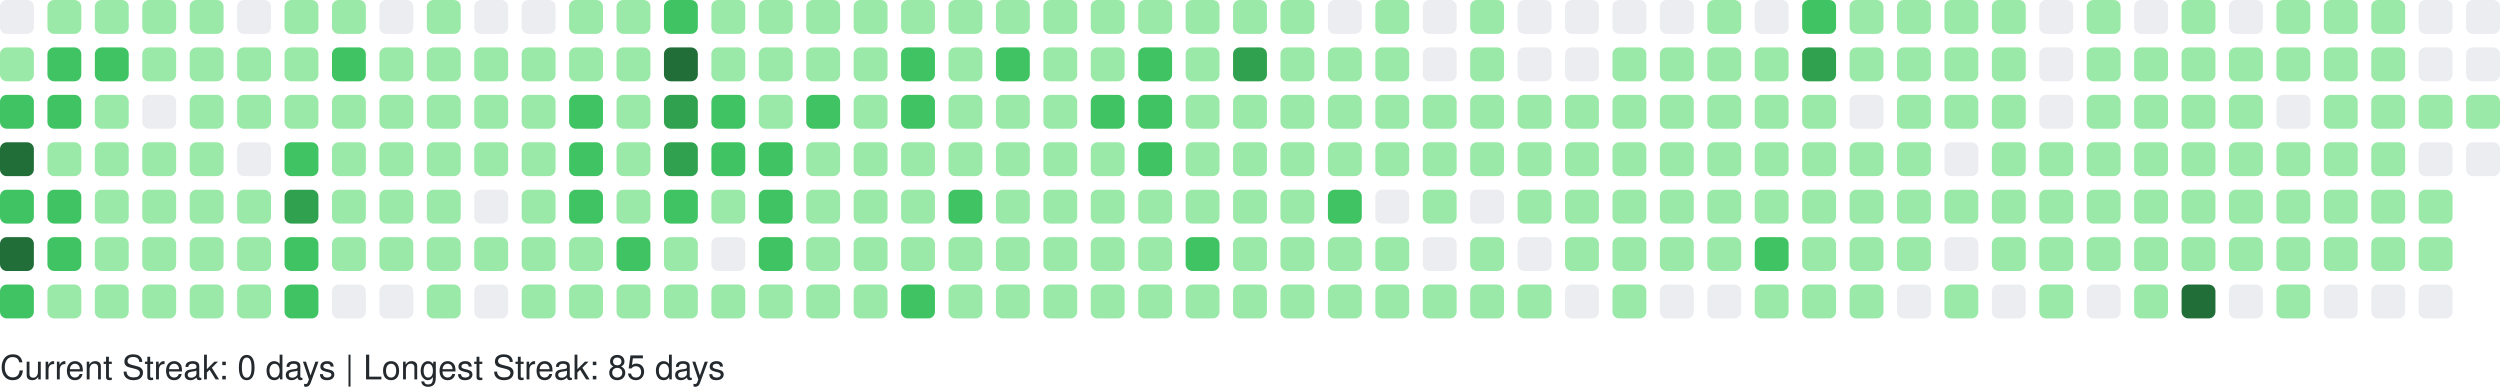
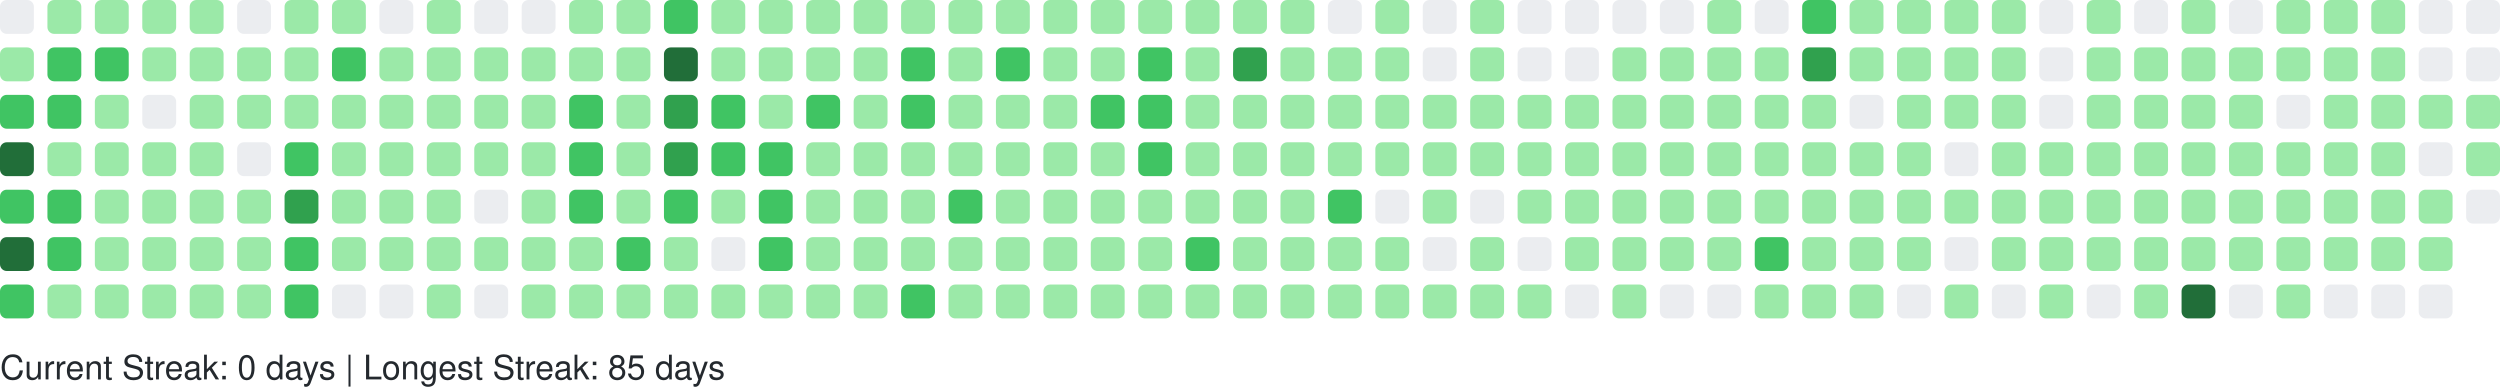
<svg xmlns="http://www.w3.org/2000/svg" width="738" height="114" viewBox="0 0 738 114" role="img" aria-label="GitHub Contributions Heatmap">
  <style>
    text { font-family: -apple-system, BlinkMacSystemFont, "Segoe UI", Helvetica, Arial, sans-serif; font-size: 10px; fill: #24292e; }
  </style>
  <g>
    <rect x="0" y="0" width="10" height="10" rx="2" ry="2" fill="#ebedf0" role="img" aria-label="0 contributions on 2025-09-14">
      </rect>
    <rect x="0" y="14" width="10" height="10" rx="2" ry="2" fill="#9be9a8" role="img" aria-label="10 contributions on 2025-09-15">
      </rect>
    <rect x="0" y="28" width="10" height="10" rx="2" ry="2" fill="#40c463" role="img" aria-label="35 contributions on 2025-09-16">
      </rect>
    <rect x="0" y="42" width="10" height="10" rx="2" ry="2" fill="#216e39" role="img" aria-label="71 contributions on 2025-09-17">
      </rect>
    <rect x="0" y="56" width="10" height="10" rx="2" ry="2" fill="#40c463" role="img" aria-label="29 contributions on 2025-09-18">
      </rect>
    <rect x="0" y="70" width="10" height="10" rx="2" ry="2" fill="#216e39" role="img" aria-label="89 contributions on 2025-09-19">
      </rect>
    <rect x="0" y="84" width="10" height="10" rx="2" ry="2" fill="#40c463" role="img" aria-label="25 contributions on 2025-09-20">
      </rect>
    <rect x="14" y="0" width="10" height="10" rx="2" ry="2" fill="#9be9a8" role="img" aria-label="3 contributions on 2025-09-21">
      </rect>
    <rect x="14" y="14" width="10" height="10" rx="2" ry="2" fill="#40c463" role="img" aria-label="24 contributions on 2025-09-22">
      </rect>
    <rect x="14" y="28" width="10" height="10" rx="2" ry="2" fill="#40c463" role="img" aria-label="20 contributions on 2025-09-23">
      </rect>
    <rect x="14" y="42" width="10" height="10" rx="2" ry="2" fill="#9be9a8" role="img" aria-label="17 contributions on 2025-09-24">
      </rect>
    <rect x="14" y="56" width="10" height="10" rx="2" ry="2" fill="#40c463" role="img" aria-label="20 contributions on 2025-09-25">
      </rect>
    <rect x="14" y="70" width="10" height="10" rx="2" ry="2" fill="#40c463" role="img" aria-label="20 contributions on 2025-09-26">
      </rect>
    <rect x="14" y="84" width="10" height="10" rx="2" ry="2" fill="#9be9a8" role="img" aria-label="9 contributions on 2025-09-27">
      </rect>
    <rect x="28" y="0" width="10" height="10" rx="2" ry="2" fill="#9be9a8" role="img" aria-label="13 contributions on 2025-09-28">
      </rect>
    <rect x="28" y="14" width="10" height="10" rx="2" ry="2" fill="#40c463" role="img" aria-label="29 contributions on 2025-09-29">
      </rect>
    <rect x="28" y="28" width="10" height="10" rx="2" ry="2" fill="#9be9a8" role="img" aria-label="13 contributions on 2025-09-30">
      </rect>
    <rect x="28" y="42" width="10" height="10" rx="2" ry="2" fill="#9be9a8" role="img" aria-label="14 contributions on 2025-10-01">
      </rect>
    <rect x="28" y="56" width="10" height="10" rx="2" ry="2" fill="#9be9a8" role="img" aria-label="4 contributions on 2025-10-02">
      </rect>
    <rect x="28" y="70" width="10" height="10" rx="2" ry="2" fill="#9be9a8" role="img" aria-label="10 contributions on 2025-10-03">
      </rect>
    <rect x="28" y="84" width="10" height="10" rx="2" ry="2" fill="#9be9a8" role="img" aria-label="1 contributions on 2025-10-04">
      </rect>
    <rect x="42" y="0" width="10" height="10" rx="2" ry="2" fill="#9be9a8" role="img" aria-label="13 contributions on 2025-10-05">
      </rect>
    <rect x="42" y="14" width="10" height="10" rx="2" ry="2" fill="#9be9a8" role="img" aria-label="3 contributions on 2025-10-06">
      </rect>
    <rect x="42" y="28" width="10" height="10" rx="2" ry="2" fill="#ebedf0" role="img" aria-label="0 contributions on 2025-10-07">
      </rect>
    <rect x="42" y="42" width="10" height="10" rx="2" ry="2" fill="#9be9a8" role="img" aria-label="7 contributions on 2025-10-08">
      </rect>
    <rect x="42" y="56" width="10" height="10" rx="2" ry="2" fill="#9be9a8" role="img" aria-label="1 contributions on 2025-10-09">
      </rect>
    <rect x="42" y="70" width="10" height="10" rx="2" ry="2" fill="#9be9a8" role="img" aria-label="3 contributions on 2025-10-10">
      </rect>
    <rect x="42" y="84" width="10" height="10" rx="2" ry="2" fill="#9be9a8" role="img" aria-label="3 contributions on 2025-10-11">
      </rect>
    <rect x="56" y="0" width="10" height="10" rx="2" ry="2" fill="#9be9a8" role="img" aria-label="1 contributions on 2025-10-12">
      </rect>
    <rect x="56" y="14" width="10" height="10" rx="2" ry="2" fill="#9be9a8" role="img" aria-label="10 contributions on 2025-10-13">
      </rect>
    <rect x="56" y="28" width="10" height="10" rx="2" ry="2" fill="#9be9a8" role="img" aria-label="16 contributions on 2025-10-14">
      </rect>
    <rect x="56" y="42" width="10" height="10" rx="2" ry="2" fill="#9be9a8" role="img" aria-label="14 contributions on 2025-10-15">
      </rect>
    <rect x="56" y="56" width="10" height="10" rx="2" ry="2" fill="#9be9a8" role="img" aria-label="14 contributions on 2025-10-16">
      </rect>
    <rect x="56" y="70" width="10" height="10" rx="2" ry="2" fill="#9be9a8" role="img" aria-label="15 contributions on 2025-10-17">
      </rect>
    <rect x="56" y="84" width="10" height="10" rx="2" ry="2" fill="#9be9a8" role="img" aria-label="3 contributions on 2025-10-18">
      </rect>
    <rect x="70" y="0" width="10" height="10" rx="2" ry="2" fill="#ebedf0" role="img" aria-label="0 contributions on 2025-10-19">
      </rect>
    <rect x="70" y="14" width="10" height="10" rx="2" ry="2" fill="#9be9a8" role="img" aria-label="2 contributions on 2025-10-20">
      </rect>
    <rect x="70" y="28" width="10" height="10" rx="2" ry="2" fill="#9be9a8" role="img" aria-label="1 contributions on 2025-10-21">
      </rect>
    <rect x="70" y="42" width="10" height="10" rx="2" ry="2" fill="#ebedf0" role="img" aria-label="0 contributions on 2025-10-22">
      </rect>
    <rect x="70" y="56" width="10" height="10" rx="2" ry="2" fill="#9be9a8" role="img" aria-label="4 contributions on 2025-10-23">
      </rect>
    <rect x="70" y="70" width="10" height="10" rx="2" ry="2" fill="#9be9a8" role="img" aria-label="2 contributions on 2025-10-24">
      </rect>
    <rect x="70" y="84" width="10" height="10" rx="2" ry="2" fill="#9be9a8" role="img" aria-label="5 contributions on 2025-10-25">
      </rect>
    <rect x="84" y="0" width="10" height="10" rx="2" ry="2" fill="#9be9a8" role="img" aria-label="6 contributions on 2025-10-26">
      </rect>
    <rect x="84" y="14" width="10" height="10" rx="2" ry="2" fill="#9be9a8" role="img" aria-label="14 contributions on 2025-10-27">
      </rect>
    <rect x="84" y="28" width="10" height="10" rx="2" ry="2" fill="#9be9a8" role="img" aria-label="7 contributions on 2025-10-28">
      </rect>
    <rect x="84" y="42" width="10" height="10" rx="2" ry="2" fill="#40c463" role="img" aria-label="33 contributions on 2025-10-29">
      </rect>
    <rect x="84" y="56" width="10" height="10" rx="2" ry="2" fill="#30a14e" role="img" aria-label="52 contributions on 2025-10-30">
      </rect>
    <rect x="84" y="70" width="10" height="10" rx="2" ry="2" fill="#40c463" role="img" aria-label="20 contributions on 2025-10-31">
      </rect>
    <rect x="84" y="84" width="10" height="10" rx="2" ry="2" fill="#40c463" role="img" aria-label="19 contributions on 2025-11-01">
      </rect>
    <rect x="98" y="0" width="10" height="10" rx="2" ry="2" fill="#9be9a8" role="img" aria-label="7 contributions on 2025-11-02">
      </rect>
    <rect x="98" y="14" width="10" height="10" rx="2" ry="2" fill="#40c463" role="img" aria-label="21 contributions on 2025-11-03">
      </rect>
    <rect x="98" y="28" width="10" height="10" rx="2" ry="2" fill="#9be9a8" role="img" aria-label="18 contributions on 2025-11-04">
      </rect>
    <rect x="98" y="42" width="10" height="10" rx="2" ry="2" fill="#9be9a8" role="img" aria-label="7 contributions on 2025-11-05">
      </rect>
    <rect x="98" y="56" width="10" height="10" rx="2" ry="2" fill="#9be9a8" role="img" aria-label="14 contributions on 2025-11-06">
      </rect>
    <rect x="98" y="70" width="10" height="10" rx="2" ry="2" fill="#9be9a8" role="img" aria-label="3 contributions on 2025-11-07">
      </rect>
    <rect x="98" y="84" width="10" height="10" rx="2" ry="2" fill="#ebedf0" role="img" aria-label="0 contributions on 2025-11-08">
      </rect>
    <rect x="112" y="0" width="10" height="10" rx="2" ry="2" fill="#ebedf0" role="img" aria-label="0 contributions on 2025-11-09">
      </rect>
    <rect x="112" y="14" width="10" height="10" rx="2" ry="2" fill="#9be9a8" role="img" aria-label="6 contributions on 2025-11-10">
      </rect>
    <rect x="112" y="28" width="10" height="10" rx="2" ry="2" fill="#9be9a8" role="img" aria-label="3 contributions on 2025-11-11">
      </rect>
    <rect x="112" y="42" width="10" height="10" rx="2" ry="2" fill="#9be9a8" role="img" aria-label="4 contributions on 2025-11-12">
      </rect>
    <rect x="112" y="56" width="10" height="10" rx="2" ry="2" fill="#9be9a8" role="img" aria-label="10 contributions on 2025-11-13">
      </rect>
    <rect x="112" y="70" width="10" height="10" rx="2" ry="2" fill="#9be9a8" role="img" aria-label="6 contributions on 2025-11-14">
      </rect>
    <rect x="112" y="84" width="10" height="10" rx="2" ry="2" fill="#ebedf0" role="img" aria-label="0 contributions on 2025-11-15">
      </rect>
    <rect x="126" y="0" width="10" height="10" rx="2" ry="2" fill="#9be9a8" role="img" aria-label="7 contributions on 2025-11-16">
      </rect>
    <rect x="126" y="14" width="10" height="10" rx="2" ry="2" fill="#9be9a8" role="img" aria-label="5 contributions on 2025-11-17">
      </rect>
    <rect x="126" y="28" width="10" height="10" rx="2" ry="2" fill="#9be9a8" role="img" aria-label="2 contributions on 2025-11-18">
      </rect>
    <rect x="126" y="42" width="10" height="10" rx="2" ry="2" fill="#9be9a8" role="img" aria-label="3 contributions on 2025-11-19">
      </rect>
    <rect x="126" y="56" width="10" height="10" rx="2" ry="2" fill="#9be9a8" role="img" aria-label="2 contributions on 2025-11-20">
      </rect>
    <rect x="126" y="70" width="10" height="10" rx="2" ry="2" fill="#9be9a8" role="img" aria-label="5 contributions on 2025-11-21">
      </rect>
    <rect x="126" y="84" width="10" height="10" rx="2" ry="2" fill="#9be9a8" role="img" aria-label="3 contributions on 2025-11-22">
      </rect>
    <rect x="140" y="0" width="10" height="10" rx="2" ry="2" fill="#ebedf0" role="img" aria-label="0 contributions on 2025-11-23">
      </rect>
    <rect x="140" y="14" width="10" height="10" rx="2" ry="2" fill="#9be9a8" role="img" aria-label="13 contributions on 2025-11-24">
      </rect>
    <rect x="140" y="28" width="10" height="10" rx="2" ry="2" fill="#9be9a8" role="img" aria-label="17 contributions on 2025-11-25">
      </rect>
    <rect x="140" y="42" width="10" height="10" rx="2" ry="2" fill="#9be9a8" role="img" aria-label="10 contributions on 2025-11-26">
      </rect>
    <rect x="140" y="56" width="10" height="10" rx="2" ry="2" fill="#ebedf0" role="img" aria-label="0 contributions on 2025-11-27">
      </rect>
    <rect x="140" y="70" width="10" height="10" rx="2" ry="2" fill="#9be9a8" role="img" aria-label="1 contributions on 2025-11-28">
      </rect>
    <rect x="140" y="84" width="10" height="10" rx="2" ry="2" fill="#ebedf0" role="img" aria-label="0 contributions on 2025-11-29">
      </rect>
    <rect x="154" y="0" width="10" height="10" rx="2" ry="2" fill="#ebedf0" role="img" aria-label="0 contributions on 2025-11-30">
      </rect>
    <rect x="154" y="14" width="10" height="10" rx="2" ry="2" fill="#9be9a8" role="img" aria-label="7 contributions on 2025-12-01">
      </rect>
    <rect x="154" y="28" width="10" height="10" rx="2" ry="2" fill="#9be9a8" role="img" aria-label="13 contributions on 2025-12-02">
      </rect>
    <rect x="154" y="42" width="10" height="10" rx="2" ry="2" fill="#9be9a8" role="img" aria-label="2 contributions on 2025-12-03">
      </rect>
    <rect x="154" y="56" width="10" height="10" rx="2" ry="2" fill="#9be9a8" role="img" aria-label="9 contributions on 2025-12-04">
      </rect>
    <rect x="154" y="70" width="10" height="10" rx="2" ry="2" fill="#9be9a8" role="img" aria-label="13 contributions on 2025-12-05">
      </rect>
    <rect x="154" y="84" width="10" height="10" rx="2" ry="2" fill="#9be9a8" role="img" aria-label="1 contributions on 2025-12-06">
      </rect>
    <rect x="168" y="0" width="10" height="10" rx="2" ry="2" fill="#9be9a8" role="img" aria-label="1 contributions on 2025-12-07">
      </rect>
    <rect x="168" y="14" width="10" height="10" rx="2" ry="2" fill="#9be9a8" role="img" aria-label="5 contributions on 2025-12-08">
      </rect>
    <rect x="168" y="28" width="10" height="10" rx="2" ry="2" fill="#40c463" role="img" aria-label="21 contributions on 2025-12-09">
      </rect>
    <rect x="168" y="42" width="10" height="10" rx="2" ry="2" fill="#40c463" role="img" aria-label="23 contributions on 2025-12-10">
      </rect>
    <rect x="168" y="56" width="10" height="10" rx="2" ry="2" fill="#40c463" role="img" aria-label="24 contributions on 2025-12-11">
      </rect>
    <rect x="168" y="70" width="10" height="10" rx="2" ry="2" fill="#9be9a8" role="img" aria-label="13 contributions on 2025-12-12">
      </rect>
    <rect x="168" y="84" width="10" height="10" rx="2" ry="2" fill="#9be9a8" role="img" aria-label="7 contributions on 2025-12-13">
      </rect>
    <rect x="182" y="0" width="10" height="10" rx="2" ry="2" fill="#9be9a8" role="img" aria-label="3 contributions on 2025-12-14">
      </rect>
    <rect x="182" y="14" width="10" height="10" rx="2" ry="2" fill="#9be9a8" role="img" aria-label="3 contributions on 2025-12-15">
      </rect>
    <rect x="182" y="28" width="10" height="10" rx="2" ry="2" fill="#9be9a8" role="img" aria-label="10 contributions on 2025-12-16">
      </rect>
    <rect x="182" y="42" width="10" height="10" rx="2" ry="2" fill="#9be9a8" role="img" aria-label="12 contributions on 2025-12-17">
      </rect>
    <rect x="182" y="56" width="10" height="10" rx="2" ry="2" fill="#9be9a8" role="img" aria-label="12 contributions on 2025-12-18">
      </rect>
    <rect x="182" y="70" width="10" height="10" rx="2" ry="2" fill="#40c463" role="img" aria-label="26 contributions on 2025-12-19">
      </rect>
    <rect x="182" y="84" width="10" height="10" rx="2" ry="2" fill="#9be9a8" role="img" aria-label="1 contributions on 2025-12-20">
      </rect>
    <rect x="196" y="0" width="10" height="10" rx="2" ry="2" fill="#40c463" role="img" aria-label="23 contributions on 2025-12-21">
      </rect>
    <rect x="196" y="14" width="10" height="10" rx="2" ry="2" fill="#216e39" role="img" aria-label="59 contributions on 2025-12-22">
      </rect>
    <rect x="196" y="28" width="10" height="10" rx="2" ry="2" fill="#30a14e" role="img" aria-label="38 contributions on 2025-12-23">
      </rect>
    <rect x="196" y="42" width="10" height="10" rx="2" ry="2" fill="#30a14e" role="img" aria-label="47 contributions on 2025-12-24">
      </rect>
    <rect x="196" y="56" width="10" height="10" rx="2" ry="2" fill="#40c463" role="img" aria-label="32 contributions on 2025-12-25">
      </rect>
    <rect x="196" y="70" width="10" height="10" rx="2" ry="2" fill="#9be9a8" role="img" aria-label="11 contributions on 2025-12-26">
      </rect>
    <rect x="196" y="84" width="10" height="10" rx="2" ry="2" fill="#9be9a8" role="img" aria-label="17 contributions on 2025-12-27">
      </rect>
    <rect x="210" y="0" width="10" height="10" rx="2" ry="2" fill="#9be9a8" role="img" aria-label="15 contributions on 2025-12-28">
      </rect>
    <rect x="210" y="14" width="10" height="10" rx="2" ry="2" fill="#9be9a8" role="img" aria-label="16 contributions on 2025-12-29">
      </rect>
    <rect x="210" y="28" width="10" height="10" rx="2" ry="2" fill="#40c463" role="img" aria-label="29 contributions on 2025-12-30">
      </rect>
    <rect x="210" y="42" width="10" height="10" rx="2" ry="2" fill="#40c463" role="img" aria-label="28 contributions on 2025-12-31">
      </rect>
    <rect x="210" y="56" width="10" height="10" rx="2" ry="2" fill="#9be9a8" role="img" aria-label="3 contributions on 2026-01-01">
      </rect>
    <rect x="210" y="70" width="10" height="10" rx="2" ry="2" fill="#ebedf0" role="img" aria-label="0 contributions on 2026-01-02">
      </rect>
    <rect x="210" y="84" width="10" height="10" rx="2" ry="2" fill="#9be9a8" role="img" aria-label="3 contributions on 2026-01-03">
      </rect>
    <rect x="224" y="0" width="10" height="10" rx="2" ry="2" fill="#9be9a8" role="img" aria-label="2 contributions on 2026-01-04">
      </rect>
    <rect x="224" y="14" width="10" height="10" rx="2" ry="2" fill="#9be9a8" role="img" aria-label="12 contributions on 2026-01-05">
      </rect>
    <rect x="224" y="28" width="10" height="10" rx="2" ry="2" fill="#9be9a8" role="img" aria-label="9 contributions on 2026-01-06">
      </rect>
    <rect x="224" y="42" width="10" height="10" rx="2" ry="2" fill="#40c463" role="img" aria-label="24 contributions on 2026-01-07">
      </rect>
    <rect x="224" y="56" width="10" height="10" rx="2" ry="2" fill="#40c463" role="img" aria-label="33 contributions on 2026-01-08">
      </rect>
    <rect x="224" y="70" width="10" height="10" rx="2" ry="2" fill="#40c463" role="img" aria-label="27 contributions on 2026-01-09">
      </rect>
    <rect x="224" y="84" width="10" height="10" rx="2" ry="2" fill="#9be9a8" role="img" aria-label="4 contributions on 2026-01-10">
      </rect>
    <rect x="238" y="0" width="10" height="10" rx="2" ry="2" fill="#9be9a8" role="img" aria-label="5 contributions on 2026-01-11">
      </rect>
    <rect x="238" y="14" width="10" height="10" rx="2" ry="2" fill="#9be9a8" role="img" aria-label="15 contributions on 2026-01-12">
      </rect>
    <rect x="238" y="28" width="10" height="10" rx="2" ry="2" fill="#40c463" role="img" aria-label="20 contributions on 2026-01-13">
      </rect>
    <rect x="238" y="42" width="10" height="10" rx="2" ry="2" fill="#9be9a8" role="img" aria-label="11 contributions on 2026-01-14">
      </rect>
    <rect x="238" y="56" width="10" height="10" rx="2" ry="2" fill="#9be9a8" role="img" aria-label="11 contributions on 2026-01-15">
      </rect>
    <rect x="238" y="70" width="10" height="10" rx="2" ry="2" fill="#9be9a8" role="img" aria-label="11 contributions on 2026-01-16">
      </rect>
    <rect x="238" y="84" width="10" height="10" rx="2" ry="2" fill="#9be9a8" role="img" aria-label="1 contributions on 2026-01-17">
      </rect>
    <rect x="252" y="0" width="10" height="10" rx="2" ry="2" fill="#9be9a8" role="img" aria-label="14 contributions on 2026-01-18">
      </rect>
    <rect x="252" y="14" width="10" height="10" rx="2" ry="2" fill="#9be9a8" role="img" aria-label="4 contributions on 2026-01-19">
      </rect>
    <rect x="252" y="28" width="10" height="10" rx="2" ry="2" fill="#9be9a8" role="img" aria-label="16 contributions on 2026-01-20">
      </rect>
    <rect x="252" y="42" width="10" height="10" rx="2" ry="2" fill="#9be9a8" role="img" aria-label="2 contributions on 2026-01-21">
      </rect>
    <rect x="252" y="56" width="10" height="10" rx="2" ry="2" fill="#9be9a8" role="img" aria-label="12 contributions on 2026-01-22">
      </rect>
    <rect x="252" y="70" width="10" height="10" rx="2" ry="2" fill="#9be9a8" role="img" aria-label="8 contributions on 2026-01-23">
      </rect>
    <rect x="252" y="84" width="10" height="10" rx="2" ry="2" fill="#9be9a8" role="img" aria-label="1 contributions on 2026-01-24">
      </rect>
    <rect x="266" y="0" width="10" height="10" rx="2" ry="2" fill="#9be9a8" role="img" aria-label="3 contributions on 2026-01-25">
      </rect>
    <rect x="266" y="14" width="10" height="10" rx="2" ry="2" fill="#40c463" role="img" aria-label="24 contributions on 2026-01-26">
      </rect>
    <rect x="266" y="28" width="10" height="10" rx="2" ry="2" fill="#40c463" role="img" aria-label="26 contributions on 2026-01-27">
      </rect>
    <rect x="266" y="42" width="10" height="10" rx="2" ry="2" fill="#9be9a8" role="img" aria-label="7 contributions on 2026-01-28">
      </rect>
    <rect x="266" y="56" width="10" height="10" rx="2" ry="2" fill="#9be9a8" role="img" aria-label="14 contributions on 2026-01-29">
      </rect>
    <rect x="266" y="70" width="10" height="10" rx="2" ry="2" fill="#9be9a8" role="img" aria-label="2 contributions on 2026-01-30">
      </rect>
    <rect x="266" y="84" width="10" height="10" rx="2" ry="2" fill="#40c463" role="img" aria-label="20 contributions on 2026-01-31">
      </rect>
    <rect x="280" y="0" width="10" height="10" rx="2" ry="2" fill="#9be9a8" role="img" aria-label="3 contributions on 2026-02-01">
      </rect>
    <rect x="280" y="14" width="10" height="10" rx="2" ry="2" fill="#9be9a8" role="img" aria-label="11 contributions on 2026-02-02">
      </rect>
    <rect x="280" y="28" width="10" height="10" rx="2" ry="2" fill="#9be9a8" role="img" aria-label="12 contributions on 2026-02-03">
      </rect>
    <rect x="280" y="42" width="10" height="10" rx="2" ry="2" fill="#9be9a8" role="img" aria-label="5 contributions on 2026-02-04">
      </rect>
    <rect x="280" y="56" width="10" height="10" rx="2" ry="2" fill="#40c463" role="img" aria-label="19 contributions on 2026-02-05">
      </rect>
    <rect x="280" y="70" width="10" height="10" rx="2" ry="2" fill="#9be9a8" role="img" aria-label="15 contributions on 2026-02-06">
      </rect>
    <rect x="280" y="84" width="10" height="10" rx="2" ry="2" fill="#9be9a8" role="img" aria-label="6 contributions on 2026-02-07">
      </rect>
    <rect x="294" y="0" width="10" height="10" rx="2" ry="2" fill="#9be9a8" role="img" aria-label="6 contributions on 2026-02-08">
      </rect>
    <rect x="294" y="14" width="10" height="10" rx="2" ry="2" fill="#40c463" role="img" aria-label="21 contributions on 2026-02-09">
      </rect>
    <rect x="294" y="28" width="10" height="10" rx="2" ry="2" fill="#9be9a8" role="img" aria-label="8 contributions on 2026-02-10">
      </rect>
    <rect x="294" y="42" width="10" height="10" rx="2" ry="2" fill="#9be9a8" role="img" aria-label="8 contributions on 2026-02-11">
      </rect>
    <rect x="294" y="56" width="10" height="10" rx="2" ry="2" fill="#9be9a8" role="img" aria-label="9 contributions on 2026-02-12">
      </rect>
    <rect x="294" y="70" width="10" height="10" rx="2" ry="2" fill="#9be9a8" role="img" aria-label="8 contributions on 2026-02-13">
      </rect>
    <rect x="294" y="84" width="10" height="10" rx="2" ry="2" fill="#9be9a8" role="img" aria-label="4 contributions on 2026-02-14">
      </rect>
    <rect x="308" y="0" width="10" height="10" rx="2" ry="2" fill="#9be9a8" role="img" aria-label="2 contributions on 2026-02-15">
      </rect>
    <rect x="308" y="14" width="10" height="10" rx="2" ry="2" fill="#9be9a8" role="img" aria-label="10 contributions on 2026-02-16">
      </rect>
    <rect x="308" y="28" width="10" height="10" rx="2" ry="2" fill="#9be9a8" role="img" aria-label="14 contributions on 2026-02-17">
      </rect>
    <rect x="308" y="42" width="10" height="10" rx="2" ry="2" fill="#9be9a8" role="img" aria-label="7 contributions on 2026-02-18">
      </rect>
    <rect x="308" y="56" width="10" height="10" rx="2" ry="2" fill="#9be9a8" role="img" aria-label="15 contributions on 2026-02-19">
      </rect>
    <rect x="308" y="70" width="10" height="10" rx="2" ry="2" fill="#9be9a8" role="img" aria-label="11 contributions on 2026-02-20">
      </rect>
    <rect x="308" y="84" width="10" height="10" rx="2" ry="2" fill="#9be9a8" role="img" aria-label="2 contributions on 2026-02-21">
      </rect>
    <rect x="322" y="0" width="10" height="10" rx="2" ry="2" fill="#9be9a8" role="img" aria-label="4 contributions on 2026-02-22">
      </rect>
    <rect x="322" y="14" width="10" height="10" rx="2" ry="2" fill="#9be9a8" role="img" aria-label="6 contributions on 2026-02-23">
      </rect>
    <rect x="322" y="28" width="10" height="10" rx="2" ry="2" fill="#40c463" role="img" aria-label="27 contributions on 2026-02-24">
      </rect>
    <rect x="322" y="42" width="10" height="10" rx="2" ry="2" fill="#9be9a8" role="img" aria-label="9 contributions on 2026-02-25">
      </rect>
    <rect x="322" y="56" width="10" height="10" rx="2" ry="2" fill="#9be9a8" role="img" aria-label="11 contributions on 2026-02-26">
      </rect>
    <rect x="322" y="70" width="10" height="10" rx="2" ry="2" fill="#9be9a8" role="img" aria-label="4 contributions on 2026-02-27">
      </rect>
    <rect x="322" y="84" width="10" height="10" rx="2" ry="2" fill="#9be9a8" role="img" aria-label="3 contributions on 2026-02-28">
      </rect>
    <rect x="336" y="0" width="10" height="10" rx="2" ry="2" fill="#9be9a8" role="img" aria-label="1 contributions on 2026-03-01">
      </rect>
    <rect x="336" y="14" width="10" height="10" rx="2" ry="2" fill="#40c463" role="img" aria-label="19 contributions on 2026-03-02">
      </rect>
    <rect x="336" y="28" width="10" height="10" rx="2" ry="2" fill="#40c463" role="img" aria-label="25 contributions on 2026-03-03">
      </rect>
    <rect x="336" y="42" width="10" height="10" rx="2" ry="2" fill="#40c463" role="img" aria-label="25 contributions on 2026-03-04">
      </rect>
    <rect x="336" y="56" width="10" height="10" rx="2" ry="2" fill="#9be9a8" role="img" aria-label="16 contributions on 2026-03-05">
      </rect>
    <rect x="336" y="70" width="10" height="10" rx="2" ry="2" fill="#9be9a8" role="img" aria-label="11 contributions on 2026-03-06">
      </rect>
    <rect x="336" y="84" width="10" height="10" rx="2" ry="2" fill="#9be9a8" role="img" aria-label="4 contributions on 2026-03-07">
      </rect>
    <rect x="350" y="0" width="10" height="10" rx="2" ry="2" fill="#9be9a8" role="img" aria-label="3 contributions on 2026-03-08">
      </rect>
    <rect x="350" y="14" width="10" height="10" rx="2" ry="2" fill="#9be9a8" role="img" aria-label="13 contributions on 2026-03-09">
      </rect>
    <rect x="350" y="28" width="10" height="10" rx="2" ry="2" fill="#9be9a8" role="img" aria-label="3 contributions on 2026-03-10">
      </rect>
    <rect x="350" y="42" width="10" height="10" rx="2" ry="2" fill="#9be9a8" role="img" aria-label="4 contributions on 2026-03-11">
      </rect>
    <rect x="350" y="56" width="10" height="10" rx="2" ry="2" fill="#9be9a8" role="img" aria-label="7 contributions on 2026-03-12">
      </rect>
    <rect x="350" y="70" width="10" height="10" rx="2" ry="2" fill="#40c463" role="img" aria-label="24 contributions on 2026-03-13">
      </rect>
    <rect x="350" y="84" width="10" height="10" rx="2" ry="2" fill="#9be9a8" role="img" aria-label="3 contributions on 2026-03-14">
      </rect>
    <rect x="364" y="0" width="10" height="10" rx="2" ry="2" fill="#9be9a8" role="img" aria-label="4 contributions on 2026-03-15">
      </rect>
    <rect x="364" y="14" width="10" height="10" rx="2" ry="2" fill="#30a14e" role="img" aria-label="37 contributions on 2026-03-16">
      </rect>
    <rect x="364" y="28" width="10" height="10" rx="2" ry="2" fill="#9be9a8" role="img" aria-label="18 contributions on 2026-03-17">
      </rect>
    <rect x="364" y="42" width="10" height="10" rx="2" ry="2" fill="#9be9a8" role="img" aria-label="8 contributions on 2026-03-18">
      </rect>
    <rect x="364" y="56" width="10" height="10" rx="2" ry="2" fill="#9be9a8" role="img" aria-label="18 contributions on 2026-03-19">
      </rect>
    <rect x="364" y="70" width="10" height="10" rx="2" ry="2" fill="#9be9a8" role="img" aria-label="5 contributions on 2026-03-20">
      </rect>
    <rect x="364" y="84" width="10" height="10" rx="2" ry="2" fill="#9be9a8" role="img" aria-label="2 contributions on 2026-03-21">
      </rect>
    <rect x="378" y="0" width="10" height="10" rx="2" ry="2" fill="#9be9a8" role="img" aria-label="4 contributions on 2026-03-22">
      </rect>
    <rect x="378" y="14" width="10" height="10" rx="2" ry="2" fill="#9be9a8" role="img" aria-label="7 contributions on 2026-03-23">
      </rect>
    <rect x="378" y="28" width="10" height="10" rx="2" ry="2" fill="#9be9a8" role="img" aria-label="1 contributions on 2026-03-24">
      </rect>
    <rect x="378" y="42" width="10" height="10" rx="2" ry="2" fill="#9be9a8" role="img" aria-label="2 contributions on 2026-03-25">
      </rect>
    <rect x="378" y="56" width="10" height="10" rx="2" ry="2" fill="#9be9a8" role="img" aria-label="2 contributions on 2026-03-26">
      </rect>
    <rect x="378" y="70" width="10" height="10" rx="2" ry="2" fill="#9be9a8" role="img" aria-label="4 contributions on 2026-03-27">
      </rect>
    <rect x="378" y="84" width="10" height="10" rx="2" ry="2" fill="#9be9a8" role="img" aria-label="2 contributions on 2026-03-28">
      </rect>
    <rect x="392" y="0" width="10" height="10" rx="2" ry="2" fill="#ebedf0" role="img" aria-label="0 contributions on 2026-03-29">
      </rect>
    <rect x="392" y="14" width="10" height="10" rx="2" ry="2" fill="#9be9a8" role="img" aria-label="6 contributions on 2026-03-30">
      </rect>
    <rect x="392" y="28" width="10" height="10" rx="2" ry="2" fill="#9be9a8" role="img" aria-label="2 contributions on 2026-03-31">
      </rect>
    <rect x="392" y="42" width="10" height="10" rx="2" ry="2" fill="#9be9a8" role="img" aria-label="1 contributions on 2026-04-01">
      </rect>
    <rect x="392" y="56" width="10" height="10" rx="2" ry="2" fill="#40c463" role="img" aria-label="33 contributions on 2026-04-02">
      </rect>
    <rect x="392" y="70" width="10" height="10" rx="2" ry="2" fill="#9be9a8" role="img" aria-label="1 contributions on 2026-04-03">
      </rect>
    <rect x="392" y="84" width="10" height="10" rx="2" ry="2" fill="#9be9a8" role="img" aria-label="6 contributions on 2026-04-04">
      </rect>
    <rect x="406" y="0" width="10" height="10" rx="2" ry="2" fill="#9be9a8" role="img" aria-label="4 contributions on 2026-04-05">
      </rect>
    <rect x="406" y="14" width="10" height="10" rx="2" ry="2" fill="#9be9a8" role="img" aria-label="3 contributions on 2026-04-06">
      </rect>
    <rect x="406" y="28" width="10" height="10" rx="2" ry="2" fill="#9be9a8" role="img" aria-label="1 contributions on 2026-04-07">
      </rect>
    <rect x="406" y="42" width="10" height="10" rx="2" ry="2" fill="#9be9a8" role="img" aria-label="2 contributions on 2026-04-08">
      </rect>
    <rect x="406" y="56" width="10" height="10" rx="2" ry="2" fill="#ebedf0" role="img" aria-label="0 contributions on 2026-04-09">
      </rect>
    <rect x="406" y="70" width="10" height="10" rx="2" ry="2" fill="#9be9a8" role="img" aria-label="2 contributions on 2026-04-10">
      </rect>
    <rect x="406" y="84" width="10" height="10" rx="2" ry="2" fill="#9be9a8" role="img" aria-label="9 contributions on 2026-04-11">
      </rect>
    <rect x="420" y="0" width="10" height="10" rx="2" ry="2" fill="#ebedf0" role="img" aria-label="0 contributions on 2026-04-12">
      </rect>
    <rect x="420" y="14" width="10" height="10" rx="2" ry="2" fill="#ebedf0" role="img" aria-label="0 contributions on 2026-04-13">
      </rect>
    <rect x="420" y="28" width="10" height="10" rx="2" ry="2" fill="#9be9a8" role="img" aria-label="4 contributions on 2026-04-14">
      </rect>
    <rect x="420" y="42" width="10" height="10" rx="2" ry="2" fill="#9be9a8" role="img" aria-label="7 contributions on 2026-04-15">
      </rect>
    <rect x="420" y="56" width="10" height="10" rx="2" ry="2" fill="#9be9a8" role="img" aria-label="5 contributions on 2026-04-16">
      </rect>
    <rect x="420" y="70" width="10" height="10" rx="2" ry="2" fill="#ebedf0" role="img" aria-label="0 contributions on 2026-04-17">
      </rect>
    <rect x="420" y="84" width="10" height="10" rx="2" ry="2" fill="#9be9a8" role="img" aria-label="6 contributions on 2026-04-18">
      </rect>
    <rect x="434" y="0" width="10" height="10" rx="2" ry="2" fill="#9be9a8" role="img" aria-label="1 contributions on 2026-04-19">
      </rect>
    <rect x="434" y="14" width="10" height="10" rx="2" ry="2" fill="#9be9a8" role="img" aria-label="3 contributions on 2026-04-20">
      </rect>
    <rect x="434" y="28" width="10" height="10" rx="2" ry="2" fill="#9be9a8" role="img" aria-label="1 contributions on 2026-04-21">
      </rect>
    <rect x="434" y="42" width="10" height="10" rx="2" ry="2" fill="#9be9a8" role="img" aria-label="4 contributions on 2026-04-22">
      </rect>
    <rect x="434" y="56" width="10" height="10" rx="2" ry="2" fill="#ebedf0" role="img" aria-label="0 contributions on 2026-04-23">
      </rect>
    <rect x="434" y="70" width="10" height="10" rx="2" ry="2" fill="#9be9a8" role="img" aria-label="1 contributions on 2026-04-24">
      </rect>
    <rect x="434" y="84" width="10" height="10" rx="2" ry="2" fill="#9be9a8" role="img" aria-label="3 contributions on 2026-04-25">
      </rect>
    <rect x="448" y="0" width="10" height="10" rx="2" ry="2" fill="#ebedf0" role="img" aria-label="0 contributions on 2026-04-26">
      </rect>
    <rect x="448" y="14" width="10" height="10" rx="2" ry="2" fill="#ebedf0" role="img" aria-label="0 contributions on 2026-04-27">
      </rect>
    <rect x="448" y="28" width="10" height="10" rx="2" ry="2" fill="#9be9a8" role="img" aria-label="3 contributions on 2026-04-28">
      </rect>
    <rect x="448" y="42" width="10" height="10" rx="2" ry="2" fill="#9be9a8" role="img" aria-label="4 contributions on 2026-04-29">
      </rect>
    <rect x="448" y="56" width="10" height="10" rx="2" ry="2" fill="#9be9a8" role="img" aria-label="2 contributions on 2026-04-30">
      </rect>
    <rect x="448" y="70" width="10" height="10" rx="2" ry="2" fill="#ebedf0" role="img" aria-label="0 contributions on 2026-05-01">
      </rect>
    <rect x="448" y="84" width="10" height="10" rx="2" ry="2" fill="#9be9a8" role="img" aria-label="1 contributions on 2026-05-02">
      </rect>
    <rect x="462" y="0" width="10" height="10" rx="2" ry="2" fill="#ebedf0" role="img" aria-label="0 contributions on 2026-05-03">
      </rect>
    <rect x="462" y="14" width="10" height="10" rx="2" ry="2" fill="#ebedf0" role="img" aria-label="0 contributions on 2026-05-04">
      </rect>
    <rect x="462" y="28" width="10" height="10" rx="2" ry="2" fill="#9be9a8" role="img" aria-label="2 contributions on 2026-05-05">
      </rect>
    <rect x="462" y="42" width="10" height="10" rx="2" ry="2" fill="#9be9a8" role="img" aria-label="2 contributions on 2026-05-06">
      </rect>
    <rect x="462" y="56" width="10" height="10" rx="2" ry="2" fill="#9be9a8" role="img" aria-label="4 contributions on 2026-05-07">
      </rect>
    <rect x="462" y="70" width="10" height="10" rx="2" ry="2" fill="#9be9a8" role="img" aria-label="2 contributions on 2026-05-08">
      </rect>
    <rect x="462" y="84" width="10" height="10" rx="2" ry="2" fill="#ebedf0" role="img" aria-label="0 contributions on 2026-05-09">
      </rect>
    <rect x="476" y="0" width="10" height="10" rx="2" ry="2" fill="#ebedf0" role="img" aria-label="0 contributions on 2026-05-10">
      </rect>
    <rect x="476" y="14" width="10" height="10" rx="2" ry="2" fill="#9be9a8" role="img" aria-label="5 contributions on 2026-05-11">
      </rect>
    <rect x="476" y="28" width="10" height="10" rx="2" ry="2" fill="#9be9a8" role="img" aria-label="8 contributions on 2026-05-12">
      </rect>
    <rect x="476" y="42" width="10" height="10" rx="2" ry="2" fill="#9be9a8" role="img" aria-label="2 contributions on 2026-05-13">
      </rect>
    <rect x="476" y="56" width="10" height="10" rx="2" ry="2" fill="#9be9a8" role="img" aria-label="9 contributions on 2026-05-14">
      </rect>
    <rect x="476" y="70" width="10" height="10" rx="2" ry="2" fill="#9be9a8" role="img" aria-label="3 contributions on 2026-05-15">
      </rect>
    <rect x="476" y="84" width="10" height="10" rx="2" ry="2" fill="#9be9a8" role="img" aria-label="1 contributions on 2026-05-16">
      </rect>
    <rect x="490" y="0" width="10" height="10" rx="2" ry="2" fill="#ebedf0" role="img" aria-label="0 contributions on 2026-05-17">
      </rect>
    <rect x="490" y="14" width="10" height="10" rx="2" ry="2" fill="#9be9a8" role="img" aria-label="4 contributions on 2026-05-18">
      </rect>
    <rect x="490" y="28" width="10" height="10" rx="2" ry="2" fill="#9be9a8" role="img" aria-label="4 contributions on 2026-05-19">
      </rect>
    <rect x="490" y="42" width="10" height="10" rx="2" ry="2" fill="#9be9a8" role="img" aria-label="8 contributions on 2026-05-20">
      </rect>
    <rect x="490" y="56" width="10" height="10" rx="2" ry="2" fill="#9be9a8" role="img" aria-label="3 contributions on 2026-05-21">
      </rect>
    <rect x="490" y="70" width="10" height="10" rx="2" ry="2" fill="#9be9a8" role="img" aria-label="1 contributions on 2026-05-22">
      </rect>
    <rect x="490" y="84" width="10" height="10" rx="2" ry="2" fill="#ebedf0" role="img" aria-label="0 contributions on 2026-05-23">
      </rect>
    <rect x="504" y="0" width="10" height="10" rx="2" ry="2" fill="#9be9a8" role="img" aria-label="5 contributions on 2026-05-24">
      </rect>
    <rect x="504" y="14" width="10" height="10" rx="2" ry="2" fill="#9be9a8" role="img" aria-label="3 contributions on 2026-05-25">
      </rect>
    <rect x="504" y="28" width="10" height="10" rx="2" ry="2" fill="#9be9a8" role="img" aria-label="12 contributions on 2026-05-26">
      </rect>
    <rect x="504" y="42" width="10" height="10" rx="2" ry="2" fill="#9be9a8" role="img" aria-label="4 contributions on 2026-05-27">
      </rect>
    <rect x="504" y="56" width="10" height="10" rx="2" ry="2" fill="#9be9a8" role="img" aria-label="4 contributions on 2026-05-28">
      </rect>
    <rect x="504" y="70" width="10" height="10" rx="2" ry="2" fill="#9be9a8" role="img" aria-label="1 contributions on 2026-05-29">
      </rect>
    <rect x="504" y="84" width="10" height="10" rx="2" ry="2" fill="#ebedf0" role="img" aria-label="0 contributions on 2026-05-30">
      </rect>
    <rect x="518" y="0" width="10" height="10" rx="2" ry="2" fill="#ebedf0" role="img" aria-label="0 contributions on 2026-05-31">
      </rect>
    <rect x="518" y="14" width="10" height="10" rx="2" ry="2" fill="#9be9a8" role="img" aria-label="5 contributions on 2026-06-01">
      </rect>
    <rect x="518" y="28" width="10" height="10" rx="2" ry="2" fill="#9be9a8" role="img" aria-label="11 contributions on 2026-06-02">
      </rect>
    <rect x="518" y="42" width="10" height="10" rx="2" ry="2" fill="#9be9a8" role="img" aria-label="8 contributions on 2026-06-03">
      </rect>
    <rect x="518" y="56" width="10" height="10" rx="2" ry="2" fill="#9be9a8" role="img" aria-label="16 contributions on 2026-06-04">
      </rect>
    <rect x="518" y="70" width="10" height="10" rx="2" ry="2" fill="#40c463" role="img" aria-label="33 contributions on 2026-06-05">
      </rect>
    <rect x="518" y="84" width="10" height="10" rx="2" ry="2" fill="#9be9a8" role="img" aria-label="2 contributions on 2026-06-06">
      </rect>
    <rect x="532" y="0" width="10" height="10" rx="2" ry="2" fill="#40c463" role="img" aria-label="25 contributions on 2026-06-07">
      </rect>
    <rect x="532" y="14" width="10" height="10" rx="2" ry="2" fill="#30a14e" role="img" aria-label="37 contributions on 2026-06-08">
      </rect>
    <rect x="532" y="28" width="10" height="10" rx="2" ry="2" fill="#9be9a8" role="img" aria-label="16 contributions on 2026-06-09">
      </rect>
    <rect x="532" y="42" width="10" height="10" rx="2" ry="2" fill="#9be9a8" role="img" aria-label="11 contributions on 2026-06-10">
      </rect>
    <rect x="532" y="56" width="10" height="10" rx="2" ry="2" fill="#9be9a8" role="img" aria-label="14 contributions on 2026-06-11">
      </rect>
    <rect x="532" y="70" width="10" height="10" rx="2" ry="2" fill="#9be9a8" role="img" aria-label="3 contributions on 2026-06-12">
      </rect>
    <rect x="532" y="84" width="10" height="10" rx="2" ry="2" fill="#9be9a8" role="img" aria-label="1 contributions on 2026-06-13">
      </rect>
    <rect x="546" y="0" width="10" height="10" rx="2" ry="2" fill="#9be9a8" role="img" aria-label="6 contributions on 2026-06-14">
      </rect>
    <rect x="546" y="14" width="10" height="10" rx="2" ry="2" fill="#9be9a8" role="img" aria-label="14 contributions on 2026-06-15">
      </rect>
    <rect x="546" y="28" width="10" height="10" rx="2" ry="2" fill="#ebedf0" role="img" aria-label="0 contributions on 2026-06-16">
      </rect>
    <rect x="546" y="42" width="10" height="10" rx="2" ry="2" fill="#9be9a8" role="img" aria-label="7 contributions on 2026-06-17">
      </rect>
    <rect x="546" y="56" width="10" height="10" rx="2" ry="2" fill="#9be9a8" role="img" aria-label="5 contributions on 2026-06-18">
      </rect>
    <rect x="546" y="70" width="10" height="10" rx="2" ry="2" fill="#9be9a8" role="img" aria-label="6 contributions on 2026-06-19">
      </rect>
    <rect x="546" y="84" width="10" height="10" rx="2" ry="2" fill="#9be9a8" role="img" aria-label="11 contributions on 2026-06-20">
      </rect>
    <rect x="560" y="0" width="10" height="10" rx="2" ry="2" fill="#9be9a8" role="img" aria-label="10 contributions on 2026-06-21">
      </rect>
    <rect x="560" y="14" width="10" height="10" rx="2" ry="2" fill="#9be9a8" role="img" aria-label="12 contributions on 2026-06-22">
      </rect>
    <rect x="560" y="28" width="10" height="10" rx="2" ry="2" fill="#9be9a8" role="img" aria-label="6 contributions on 2026-06-23">
      </rect>
    <rect x="560" y="42" width="10" height="10" rx="2" ry="2" fill="#9be9a8" role="img" aria-label="10 contributions on 2026-06-24">
      </rect>
    <rect x="560" y="56" width="10" height="10" rx="2" ry="2" fill="#9be9a8" role="img" aria-label="3 contributions on 2026-06-25">
      </rect>
    <rect x="560" y="70" width="10" height="10" rx="2" ry="2" fill="#9be9a8" role="img" aria-label="3 contributions on 2026-06-26">
      </rect>
    <rect x="560" y="84" width="10" height="10" rx="2" ry="2" fill="#ebedf0" role="img" aria-label="0 contributions on 2026-06-27">
      </rect>
    <rect x="574" y="0" width="10" height="10" rx="2" ry="2" fill="#9be9a8" role="img" aria-label="3 contributions on 2026-06-28">
      </rect>
    <rect x="574" y="14" width="10" height="10" rx="2" ry="2" fill="#9be9a8" role="img" aria-label="5 contributions on 2026-06-29">
      </rect>
    <rect x="574" y="28" width="10" height="10" rx="2" ry="2" fill="#9be9a8" role="img" aria-label="12 contributions on 2026-06-30">
      </rect>
    <rect x="574" y="42" width="10" height="10" rx="2" ry="2" fill="#ebedf0" role="img" aria-label="0 contributions on 2026-07-01">
      </rect>
    <rect x="574" y="56" width="10" height="10" rx="2" ry="2" fill="#9be9a8" role="img" aria-label="1 contributions on 2026-07-02">
      </rect>
    <rect x="574" y="70" width="10" height="10" rx="2" ry="2" fill="#ebedf0" role="img" aria-label="0 contributions on 2026-07-03">
      </rect>
    <rect x="574" y="84" width="10" height="10" rx="2" ry="2" fill="#9be9a8" role="img" aria-label="1 contributions on 2026-07-04">
      </rect>
    <rect x="588" y="0" width="10" height="10" rx="2" ry="2" fill="#9be9a8" role="img" aria-label="5 contributions on 2026-07-05">
      </rect>
    <rect x="588" y="14" width="10" height="10" rx="2" ry="2" fill="#9be9a8" role="img" aria-label="6 contributions on 2026-07-06">
      </rect>
    <rect x="588" y="28" width="10" height="10" rx="2" ry="2" fill="#9be9a8" role="img" aria-label="16 contributions on 2026-07-07">
      </rect>
    <rect x="588" y="42" width="10" height="10" rx="2" ry="2" fill="#9be9a8" role="img" aria-label="12 contributions on 2026-07-08">
      </rect>
    <rect x="588" y="56" width="10" height="10" rx="2" ry="2" fill="#9be9a8" role="img" aria-label="6 contributions on 2026-07-09">
      </rect>
    <rect x="588" y="70" width="10" height="10" rx="2" ry="2" fill="#9be9a8" role="img" aria-label="2 contributions on 2026-07-10">
      </rect>
    <rect x="588" y="84" width="10" height="10" rx="2" ry="2" fill="#ebedf0" role="img" aria-label="0 contributions on 2026-07-11">
      </rect>
    <rect x="602" y="0" width="10" height="10" rx="2" ry="2" fill="#ebedf0" role="img" aria-label="0 contributions on 2026-07-12">
      </rect>
    <rect x="602" y="14" width="10" height="10" rx="2" ry="2" fill="#ebedf0" role="img" aria-label="0 contributions on 2026-07-13">
      </rect>
    <rect x="602" y="28" width="10" height="10" rx="2" ry="2" fill="#ebedf0" role="img" aria-label="0 contributions on 2026-07-14">
      </rect>
    <rect x="602" y="42" width="10" height="10" rx="2" ry="2" fill="#9be9a8" role="img" aria-label="2 contributions on 2026-07-15">
      </rect>
    <rect x="602" y="56" width="10" height="10" rx="2" ry="2" fill="#9be9a8" role="img" aria-label="5 contributions on 2026-07-16">
      </rect>
    <rect x="602" y="70" width="10" height="10" rx="2" ry="2" fill="#9be9a8" role="img" aria-label="4 contributions on 2026-07-17">
      </rect>
    <rect x="602" y="84" width="10" height="10" rx="2" ry="2" fill="#9be9a8" role="img" aria-label="1 contributions on 2026-07-18">
      </rect>
    <rect x="616" y="0" width="10" height="10" rx="2" ry="2" fill="#9be9a8" role="img" aria-label="2 contributions on 2026-07-19">
      </rect>
    <rect x="616" y="14" width="10" height="10" rx="2" ry="2" fill="#9be9a8" role="img" aria-label="3 contributions on 2026-07-20">
      </rect>
    <rect x="616" y="28" width="10" height="10" rx="2" ry="2" fill="#9be9a8" role="img" aria-label="1 contributions on 2026-07-21">
      </rect>
    <rect x="616" y="42" width="10" height="10" rx="2" ry="2" fill="#9be9a8" role="img" aria-label="3 contributions on 2026-07-22">
      </rect>
    <rect x="616" y="56" width="10" height="10" rx="2" ry="2" fill="#9be9a8" role="img" aria-label="5 contributions on 2026-07-23">
      </rect>
    <rect x="616" y="70" width="10" height="10" rx="2" ry="2" fill="#9be9a8" role="img" aria-label="9 contributions on 2026-07-24">
      </rect>
    <rect x="616" y="84" width="10" height="10" rx="2" ry="2" fill="#ebedf0" role="img" aria-label="0 contributions on 2026-07-25">
      </rect>
    <rect x="630" y="0" width="10" height="10" rx="2" ry="2" fill="#ebedf0" role="img" aria-label="0 contributions on 2026-07-26">
      </rect>
    <rect x="630" y="14" width="10" height="10" rx="2" ry="2" fill="#9be9a8" role="img" aria-label="8 contributions on 2026-07-27">
      </rect>
    <rect x="630" y="28" width="10" height="10" rx="2" ry="2" fill="#9be9a8" role="img" aria-label="9 contributions on 2026-07-28">
      </rect>
    <rect x="630" y="42" width="10" height="10" rx="2" ry="2" fill="#9be9a8" role="img" aria-label="4 contributions on 2026-07-29">
      </rect>
    <rect x="630" y="56" width="10" height="10" rx="2" ry="2" fill="#9be9a8" role="img" aria-label="2 contributions on 2026-07-30">
      </rect>
    <rect x="630" y="70" width="10" height="10" rx="2" ry="2" fill="#9be9a8" role="img" aria-label="1 contributions on 2026-07-31">
      </rect>
    <rect x="630" y="84" width="10" height="10" rx="2" ry="2" fill="#9be9a8" role="img" aria-label="3 contributions on 2026-08-01">
      </rect>
    <rect x="644" y="0" width="10" height="10" rx="2" ry="2" fill="#9be9a8" role="img" aria-label="2 contributions on 2026-08-02">
      </rect>
    <rect x="644" y="14" width="10" height="10" rx="2" ry="2" fill="#9be9a8" role="img" aria-label="3 contributions on 2026-08-03">
      </rect>
    <rect x="644" y="28" width="10" height="10" rx="2" ry="2" fill="#9be9a8" role="img" aria-label="4 contributions on 2026-08-04">
      </rect>
    <rect x="644" y="42" width="10" height="10" rx="2" ry="2" fill="#9be9a8" role="img" aria-label="6 contributions on 2026-08-05">
      </rect>
    <rect x="644" y="56" width="10" height="10" rx="2" ry="2" fill="#9be9a8" role="img" aria-label="2 contributions on 2026-08-06">
      </rect>
    <rect x="644" y="70" width="10" height="10" rx="2" ry="2" fill="#9be9a8" role="img" aria-label="6 contributions on 2026-08-07">
      </rect>
    <rect x="644" y="84" width="10" height="10" rx="2" ry="2" fill="#216e39" role="img" aria-label="73 contributions on 2026-08-08">
      </rect>
    <rect x="658" y="0" width="10" height="10" rx="2" ry="2" fill="#ebedf0" role="img" aria-label="0 contributions on 2026-08-09">
      </rect>
    <rect x="658" y="14" width="10" height="10" rx="2" ry="2" fill="#9be9a8" role="img" aria-label="3 contributions on 2026-08-10">
      </rect>
    <rect x="658" y="28" width="10" height="10" rx="2" ry="2" fill="#9be9a8" role="img" aria-label="2 contributions on 2026-08-11">
      </rect>
    <rect x="658" y="42" width="10" height="10" rx="2" ry="2" fill="#9be9a8" role="img" aria-label="10 contributions on 2026-08-12">
      </rect>
    <rect x="658" y="56" width="10" height="10" rx="2" ry="2" fill="#9be9a8" role="img" aria-label="4 contributions on 2026-08-13">
      </rect>
    <rect x="658" y="70" width="10" height="10" rx="2" ry="2" fill="#9be9a8" role="img" aria-label="5 contributions on 2026-08-14">
      </rect>
    <rect x="658" y="84" width="10" height="10" rx="2" ry="2" fill="#ebedf0" role="img" aria-label="0 contributions on 2026-08-15">
      </rect>
    <rect x="672" y="0" width="10" height="10" rx="2" ry="2" fill="#9be9a8" role="img" aria-label="5 contributions on 2026-08-16">
      </rect>
    <rect x="672" y="14" width="10" height="10" rx="2" ry="2" fill="#9be9a8" role="img" aria-label="6 contributions on 2026-08-17">
      </rect>
    <rect x="672" y="28" width="10" height="10" rx="2" ry="2" fill="#ebedf0" role="img" aria-label="0 contributions on 2026-08-18">
      </rect>
    <rect x="672" y="42" width="10" height="10" rx="2" ry="2" fill="#9be9a8" role="img" aria-label="4 contributions on 2026-08-19">
      </rect>
    <rect x="672" y="56" width="10" height="10" rx="2" ry="2" fill="#9be9a8" role="img" aria-label="2 contributions on 2026-08-20">
      </rect>
    <rect x="672" y="70" width="10" height="10" rx="2" ry="2" fill="#9be9a8" role="img" aria-label="4 contributions on 2026-08-21">
      </rect>
    <rect x="672" y="84" width="10" height="10" rx="2" ry="2" fill="#9be9a8" role="img" aria-label="2 contributions on 2026-08-22">
      </rect>
    <rect x="686" y="0" width="10" height="10" rx="2" ry="2" fill="#9be9a8" role="img" aria-label="4 contributions on 2026-08-23">
      </rect>
    <rect x="686" y="14" width="10" height="10" rx="2" ry="2" fill="#9be9a8" role="img" aria-label="2 contributions on 2026-08-24">
      </rect>
    <rect x="686" y="28" width="10" height="10" rx="2" ry="2" fill="#9be9a8" role="img" aria-label="2 contributions on 2026-08-25">
      </rect>
    <rect x="686" y="42" width="10" height="10" rx="2" ry="2" fill="#9be9a8" role="img" aria-label="1 contributions on 2026-08-26">
      </rect>
    <rect x="686" y="56" width="10" height="10" rx="2" ry="2" fill="#9be9a8" role="img" aria-label="4 contributions on 2026-08-27">
      </rect>
    <rect x="686" y="70" width="10" height="10" rx="2" ry="2" fill="#9be9a8" role="img" aria-label="3 contributions on 2026-08-28">
      </rect>
    <rect x="686" y="84" width="10" height="10" rx="2" ry="2" fill="#ebedf0" role="img" aria-label="0 contributions on 2026-08-29">
      </rect>
    <rect x="700" y="0" width="10" height="10" rx="2" ry="2" fill="#9be9a8" role="img" aria-label="1 contributions on 2026-08-30">
      </rect>
    <rect x="700" y="14" width="10" height="10" rx="2" ry="2" fill="#9be9a8" role="img" aria-label="4 contributions on 2026-08-31">
      </rect>
    <rect x="700" y="28" width="10" height="10" rx="2" ry="2" fill="#9be9a8" role="img" aria-label="5 contributions on 2026-09-01">
      </rect>
    <rect x="700" y="42" width="10" height="10" rx="2" ry="2" fill="#9be9a8" role="img" aria-label="2 contributions on 2026-09-02">
      </rect>
    <rect x="700" y="56" width="10" height="10" rx="2" ry="2" fill="#9be9a8" role="img" aria-label="5 contributions on 2026-09-03">
      </rect>
    <rect x="700" y="70" width="10" height="10" rx="2" ry="2" fill="#9be9a8" role="img" aria-label="3 contributions on 2026-09-04">
      </rect>
    <rect x="700" y="84" width="10" height="10" rx="2" ry="2" fill="#ebedf0" role="img" aria-label="0 contributions on 2026-09-05">
      </rect>
    <rect x="714" y="0" width="10" height="10" rx="2" ry="2" fill="#ebedf0" role="img" aria-label="0 contributions on 2026-09-06">
      </rect>
    <rect x="714" y="14" width="10" height="10" rx="2" ry="2" fill="#ebedf0" role="img" aria-label="0 contributions on 2026-09-07">
      </rect>
    <rect x="714" y="28" width="10" height="10" rx="2" ry="2" fill="#9be9a8" role="img" aria-label="1 contributions on 2026-09-08">
      </rect>
    <rect x="714" y="42" width="10" height="10" rx="2" ry="2" fill="#ebedf0" role="img" aria-label="0 contributions on 2026-09-09">
      </rect>
    <rect x="714" y="56" width="10" height="10" rx="2" ry="2" fill="#9be9a8" role="img" aria-label="1 contributions on 2026-09-10">
      </rect>
    <rect x="714" y="70" width="10" height="10" rx="2" ry="2" fill="#9be9a8" role="img" aria-label="1 contributions on 2026-09-11">
      </rect>
    <rect x="714" y="84" width="10" height="10" rx="2" ry="2" fill="#ebedf0" role="img" aria-label="0 contributions on 2026-09-12">
      </rect>
    <rect x="728" y="0" width="10" height="10" rx="2" ry="2" fill="#ebedf0" role="img" aria-label="0 contributions on 2026-09-13">
      </rect>
    <rect x="728" y="14" width="10" height="10" rx="2" ry="2" fill="#ebedf0" role="img" aria-label="0 contributions on 2026-09-14">
      </rect>
-     <rect x="728" y="28" width="10" height="10" rx="2" ry="2" fill="#9be9a8" role="img" aria-label="14 contributions on 2026-09-15">
-       </rect>
-     <rect x="728" y="42" width="10" height="10" rx="2" ry="2" fill="#ebedf0" role="img" aria-label="0 contributions on 2026-09-16">
+     <rect x="728" y="28" width="10" height="10" rx="2" ry="2" fill="#9be9a8" role="img" aria-label="15 contributions on 2026-09-15">
+       </rect>
+     <rect x="728" y="42" width="10" height="10" rx="2" ry="2" fill="#9be9a8" role="img" aria-label="6 contributions on 2026-09-16">
+       </rect>
+     <rect x="728" y="56" width="10" height="10" rx="2" ry="2" fill="#ebedf0" role="img" aria-label="0 contributions on 2026-09-17">
      </rect>
  </g>
  <text x="0" y="112" aria-hidden="true">Current Streak: 0 days | Longest Streak: 85 days</text>
</svg>
